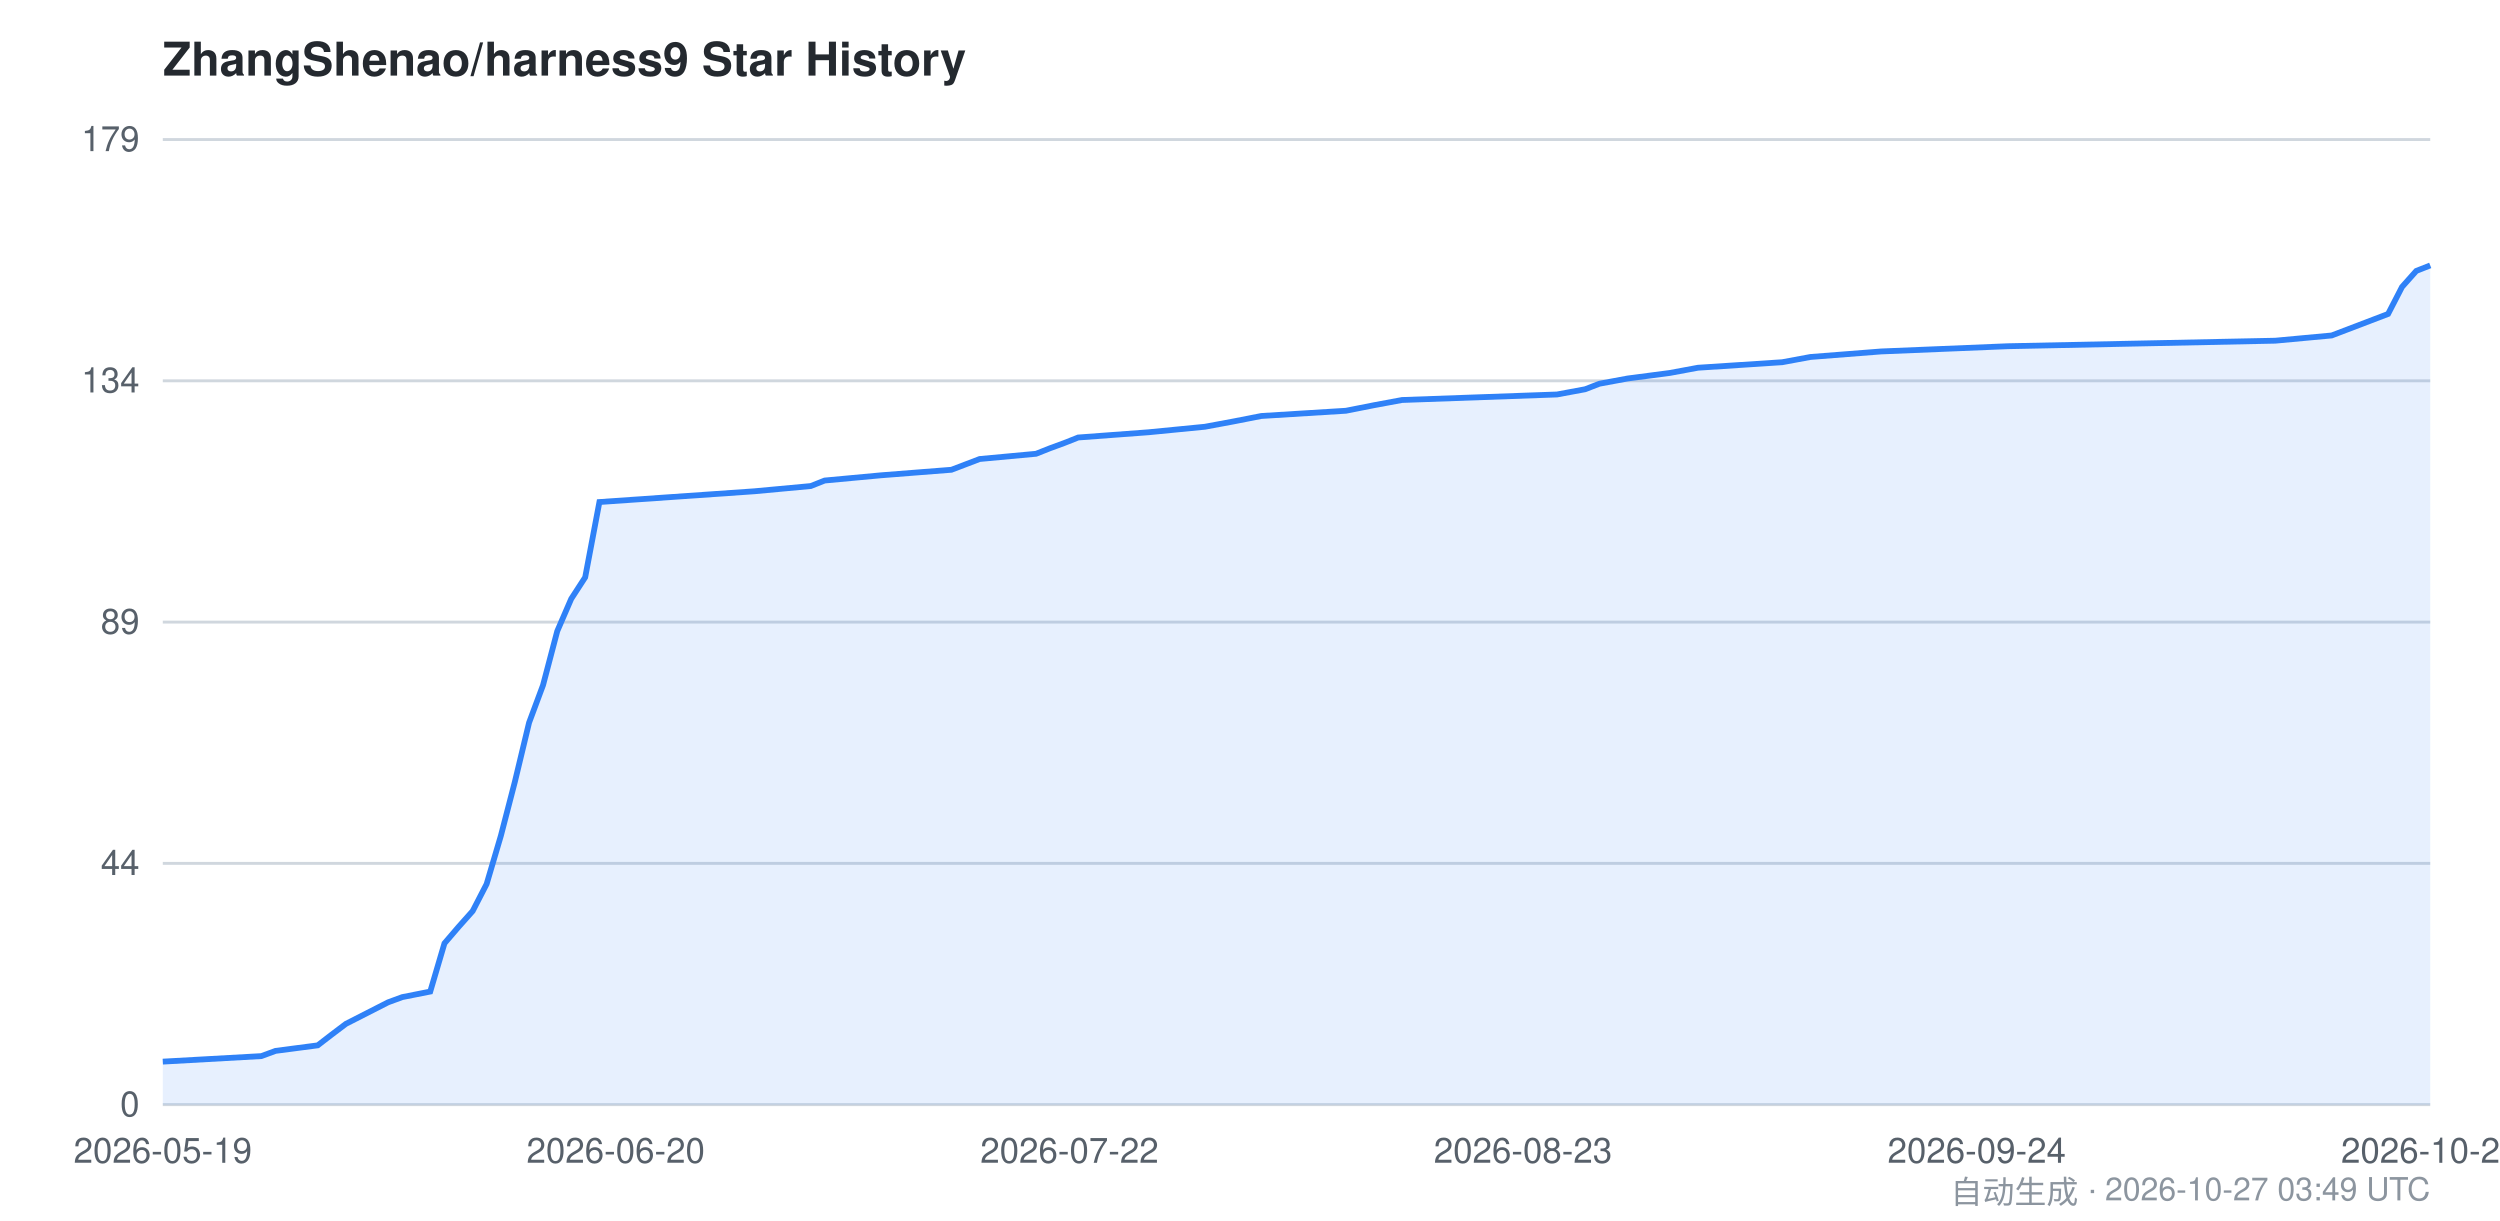
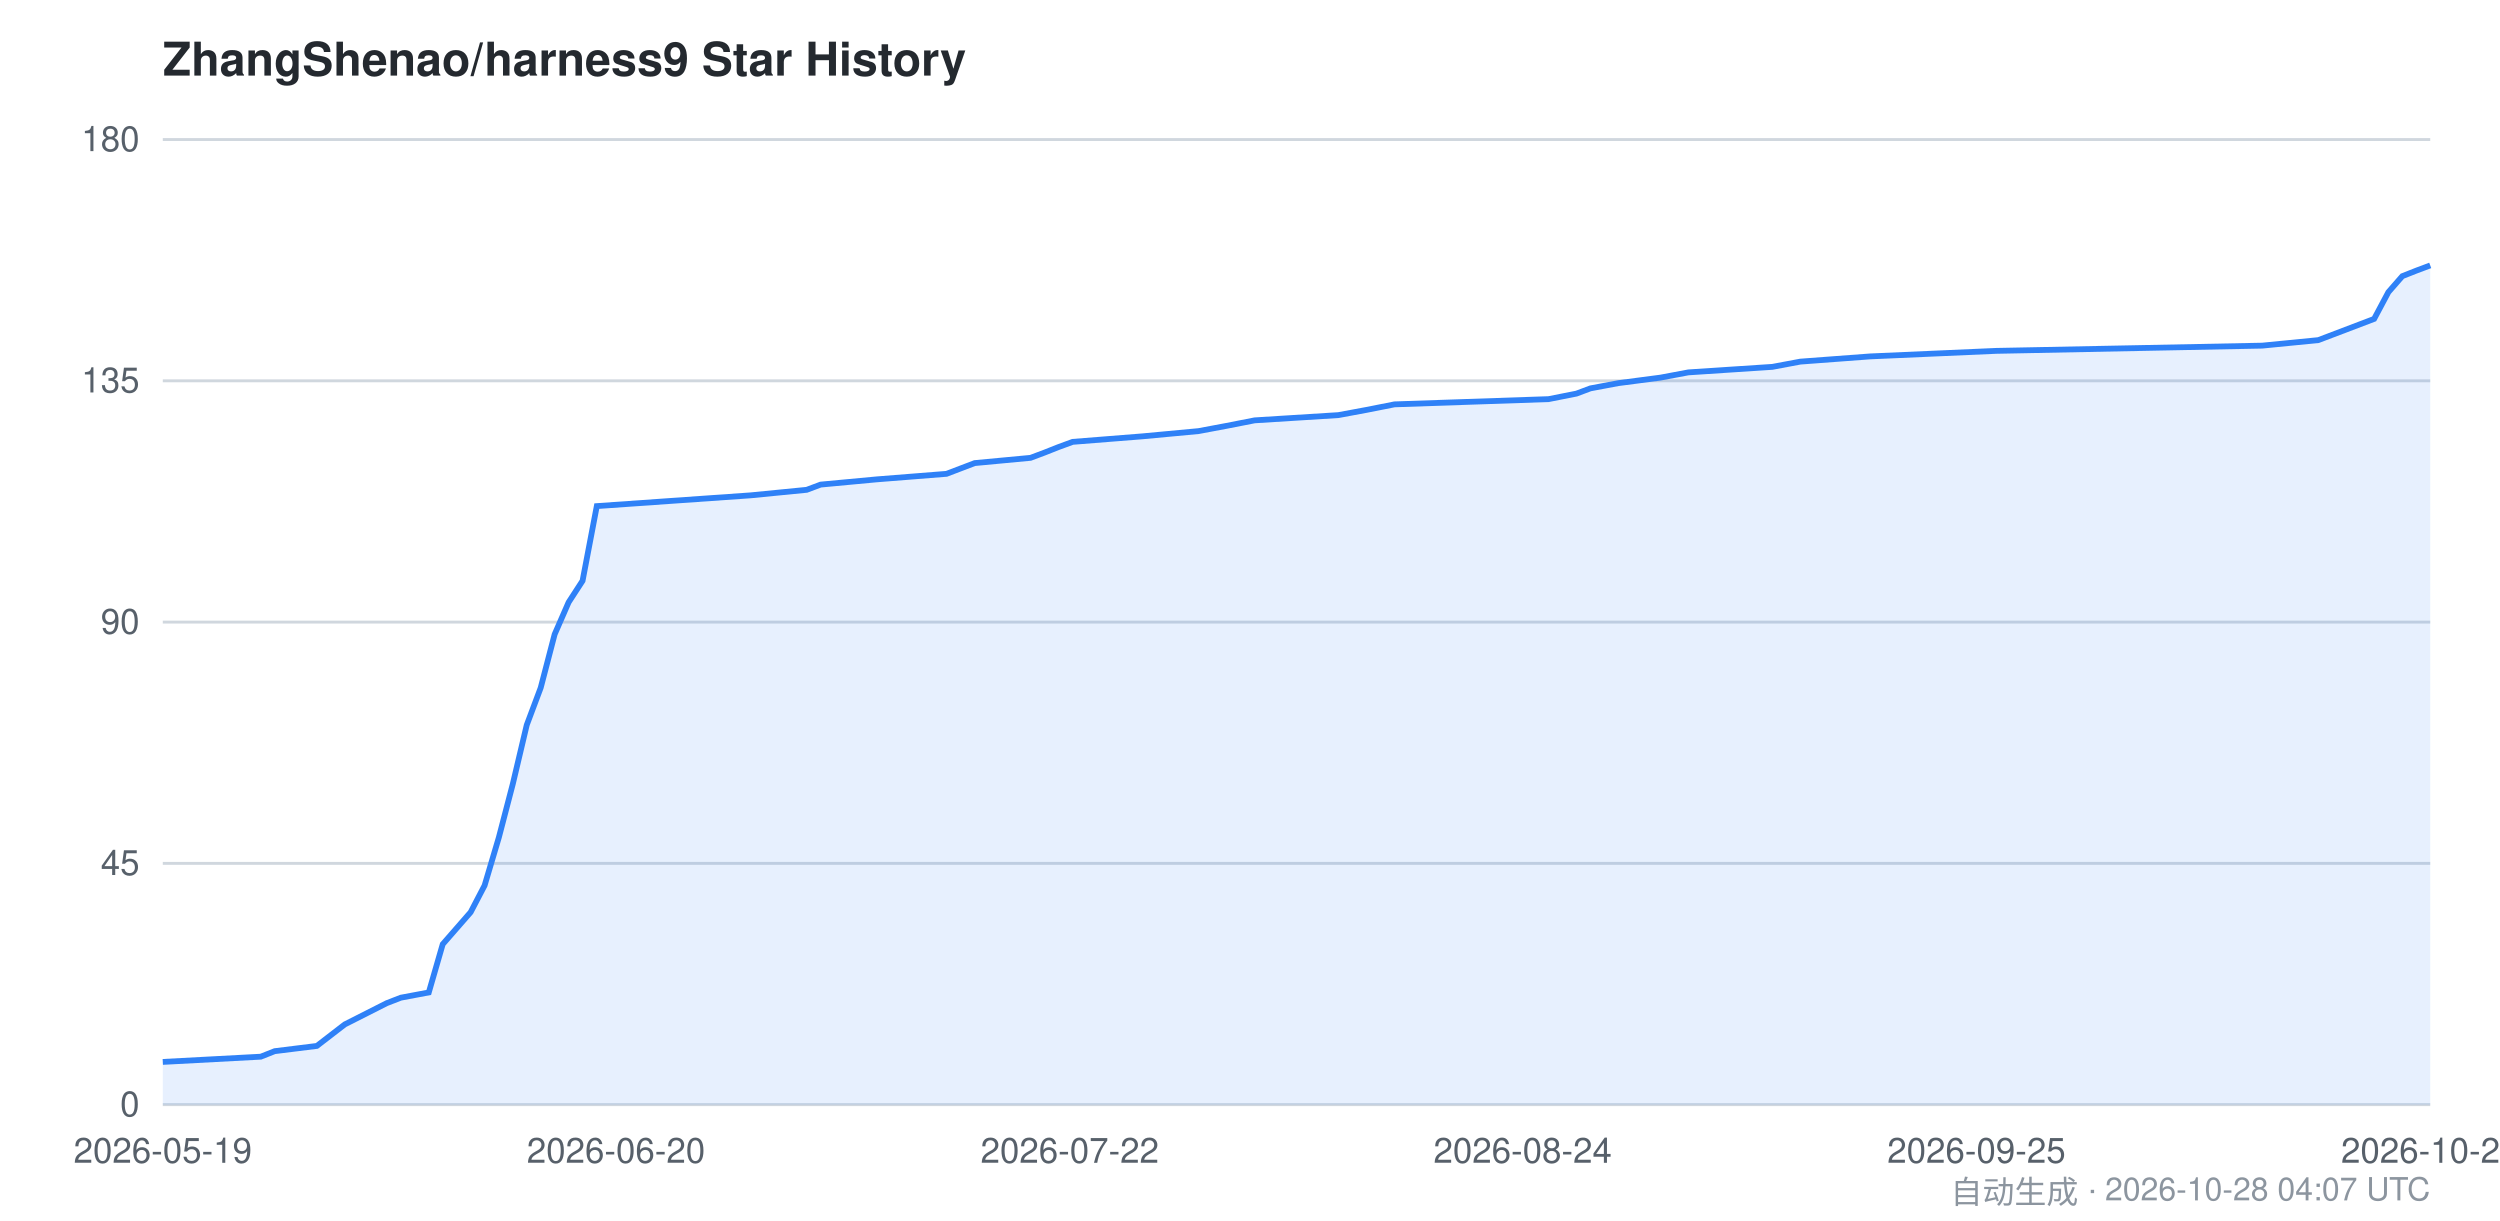
<svg xmlns="http://www.w3.org/2000/svg" viewBox="0 0 860 420" width="860" height="420" font-family="-apple-system,BlinkMacSystemFont,Segoe UI,Helvetica,Arial,sans-serif">
  <style>
    .bg { fill: #ffffff; }
    .grid { stroke: #d0d7de; stroke-width: 1; }
    .axis { fill: #57606a; font-size: 12px; }
    .title { fill: #24292f; font-size: 16px; font-weight: 600; }
    .footer { fill: #8c959f; font-size: 11px; }
    .area { fill: #2f81f7; opacity: 0.12; }
    .line { stroke: #2f81f7; stroke-width: 2; fill: none; }
    @media (prefers-color-scheme: dark) {
      .bg { fill: #0d1117; }
      .grid { stroke: #30363d; }
      .axis { fill: #8b949e; }
      .title { fill: #c9d1d9; }
      .footer { fill: #6e7681; }
      .area { fill: #58a6ff; opacity: 0.15; }
      .line { stroke: #58a6ff; }
    }
  </style>
  <rect class="bg" x="0" y="0" width="860" height="420" />
  <text class="title" x="56" y="26">ZhangShenao/harness9 Star History</text>
  <line class="grid" x1="56" y1="380.0" x2="836" y2="380.0" />
  <line class="grid" x1="56" y1="297.0" x2="836" y2="297.0" />
  <line class="grid" x1="56" y1="214.0" x2="836" y2="214.0" />
  <line class="grid" x1="56" y1="131.0" x2="836" y2="131.0" />
  <line class="grid" x1="56" y1="48.0" x2="836" y2="48.0" />
  <text class="axis" x="48" y="384.0" text-anchor="end">0</text>
-   <text class="axis" x="48" y="301.0" text-anchor="end">44</text>
-   <text class="axis" x="48" y="218.0" text-anchor="end">89</text>
-   <text class="axis" x="48" y="135.0" text-anchor="end">134</text>
-   <text class="axis" x="48" y="52.0" text-anchor="end">179</text>
-   <path class="area" d="M 56.0,365.2 L 89.9,363.3 L 94.8,361.5 L 109.3,359.6 L 114.1,355.9 L 119.0,352.2 L 133.5,344.8 L 138.4,343.0 L 148.0,341.1 L 152.9,324.5 L 157.7,318.9 L 162.6,313.4 L 167.4,304.1 L 172.3,287.5 L 177.1,269.0 L 182.0,248.6 L 186.8,235.7 L 191.7,217.1 L 196.5,206.0 L 201.3,198.6 L 206.2,172.7 L 259.5,169.0 L 278.9,167.2 L 283.7,165.3 L 303.1,163.5 L 327.3,161.6 L 337.0,157.9 L 356.4,156.1 L 361.2,154.2 L 366.1,152.4 L 370.9,150.5 L 395.1,148.7 L 414.5,146.8 L 424.2,145.0 L 433.9,143.1 L 463.0,141.3 L 472.6,139.4 L 482.3,137.6 L 535.6,135.7 L 545.3,133.9 L 550.2,132.0 L 559.9,130.2 L 574.4,128.3 L 584.1,126.5 L 613.1,124.6 L 622.8,122.8 L 647.1,120.9 L 690.7,119.1 L 782.7,117.2 L 802.1,115.4 L 821.5,108.0 L 826.3,98.7 L 831.2,93.2 L 836.0,91.3 L 836.0,380.0 L 56.0,380.0 Z" />
-   <path class="line" d="M 56.0,365.2 L 89.9,363.3 L 94.8,361.5 L 109.3,359.6 L 114.1,355.9 L 119.0,352.2 L 133.5,344.8 L 138.4,343.0 L 148.0,341.1 L 152.9,324.5 L 157.7,318.9 L 162.6,313.4 L 167.4,304.1 L 172.3,287.5 L 177.1,269.0 L 182.0,248.6 L 186.8,235.7 L 191.7,217.1 L 196.5,206.0 L 201.3,198.6 L 206.2,172.7 L 259.5,169.0 L 278.9,167.2 L 283.7,165.3 L 303.1,163.5 L 327.3,161.6 L 337.0,157.9 L 356.4,156.1 L 361.2,154.2 L 366.1,152.4 L 370.9,150.5 L 395.1,148.7 L 414.5,146.8 L 424.2,145.0 L 433.9,143.1 L 463.0,141.3 L 472.6,139.4 L 482.3,137.6 L 535.6,135.7 L 545.3,133.9 L 550.2,132.0 L 559.9,130.2 L 574.4,128.3 L 584.1,126.5 L 613.1,124.6 L 622.8,122.8 L 647.1,120.9 L 690.7,119.1 L 782.7,117.2 L 802.1,115.4 L 821.5,108.0 L 826.3,98.7 L 831.2,93.2 L 836.0,91.3" />
+   <text class="axis" x="48" y="301.0" text-anchor="end">45</text>
+   <text class="axis" x="48" y="218.0" text-anchor="end">90</text>
+   <text class="axis" x="48" y="135.0" text-anchor="end">135</text>
+   <text class="axis" x="48" y="52.0" text-anchor="end">180</text>
+   <path class="area" d="M 56.0,365.3 L 89.7,363.5 L 94.5,361.6 L 109.0,359.8 L 113.8,356.1 L 118.6,352.4 L 133.0,345.1 L 137.9,343.2 L 147.5,341.4 L 152.3,324.8 L 157.1,319.3 L 161.9,313.8 L 166.7,304.6 L 171.6,288.1 L 176.4,269.7 L 181.2,249.4 L 186.0,236.6 L 190.8,218.2 L 195.6,207.2 L 200.4,199.8 L 205.3,174.1 L 258.2,170.4 L 277.5,168.5 L 282.3,166.7 L 301.6,164.9 L 325.6,163.0 L 335.3,159.3 L 354.5,157.5 L 359.3,155.7 L 364.1,153.8 L 369.0,152.0 L 393.0,150.1 L 412.3,148.3 L 421.9,146.5 L 431.6,144.6 L 460.4,142.8 L 470.1,141.0 L 479.7,139.1 L 532.7,137.3 L 542.3,135.4 L 547.1,133.6 L 556.7,131.8 L 571.2,129.9 L 580.8,128.1 L 609.7,126.2 L 619.3,124.4 L 643.4,122.6 L 686.7,120.7 L 778.2,118.9 L 797.5,117.0 L 816.7,109.7 L 821.6,100.5 L 826.4,95.0 L 831.2,93.1 L 836.0,91.3 L 836.0,380.0 L 56.0,380.0 Z" />
+   <path class="line" d="M 56.0,365.3 L 89.7,363.5 L 94.5,361.6 L 109.0,359.8 L 113.8,356.1 L 118.6,352.4 L 133.0,345.1 L 137.9,343.2 L 147.5,341.4 L 152.3,324.8 L 157.1,319.3 L 161.9,313.8 L 166.7,304.6 L 171.6,288.1 L 176.4,269.7 L 181.2,249.4 L 186.0,236.6 L 190.8,218.2 L 195.6,207.2 L 200.4,199.8 L 205.3,174.1 L 258.2,170.4 L 277.5,168.5 L 282.3,166.7 L 301.6,164.9 L 325.6,163.0 L 335.3,159.3 L 354.5,157.5 L 359.3,155.7 L 364.1,153.8 L 369.0,152.0 L 393.0,150.1 L 412.3,148.3 L 421.9,146.5 L 431.6,144.6 L 460.4,142.8 L 470.1,141.0 L 479.7,139.1 L 532.7,137.3 L 542.3,135.4 L 547.1,133.6 L 556.7,131.8 L 571.2,129.9 L 580.8,128.1 L 609.7,126.2 L 619.3,124.4 L 643.4,122.6 L 686.7,120.7 L 778.2,118.9 L 797.5,117.0 L 816.7,109.7 L 821.6,100.5 L 826.4,95.0 L 831.2,93.1 L 836.0,91.3" />
  <text class="axis" x="56.0" y="400" text-anchor="middle">2026-05-19</text>
-   <text class="axis" x="211.8" y="400" text-anchor="middle">2026-06-20</text>
-   <text class="axis" x="367.9" y="400" text-anchor="middle">2026-07-22</text>
-   <text class="axis" x="523.9" y="400" text-anchor="middle">2026-08-23</text>
-   <text class="axis" x="680.0" y="400" text-anchor="middle">2026-09-24</text>
-   <text class="axis" x="836.0" y="400" text-anchor="middle">2026-10-27</text>
-   <text class="footer" x="836" y="414" text-anchor="end">自动生成 · 2026-10-27 03:49 UTC</text>
+   <text class="axis" x="211.9" y="400" text-anchor="middle">2026-06-20</text>
+   <text class="axis" x="368.0" y="400" text-anchor="middle">2026-07-22</text>
+   <text class="axis" x="523.8" y="400" text-anchor="middle">2026-08-24</text>
+   <text class="axis" x="679.9" y="400" text-anchor="middle">2026-09-25</text>
+   <text class="axis" x="836.0" y="400" text-anchor="middle">2026-10-28</text>
+   <text class="footer" x="836" y="414" text-anchor="end">自动生成 · 2026-10-28 04:07 UTC</text>
</svg>
